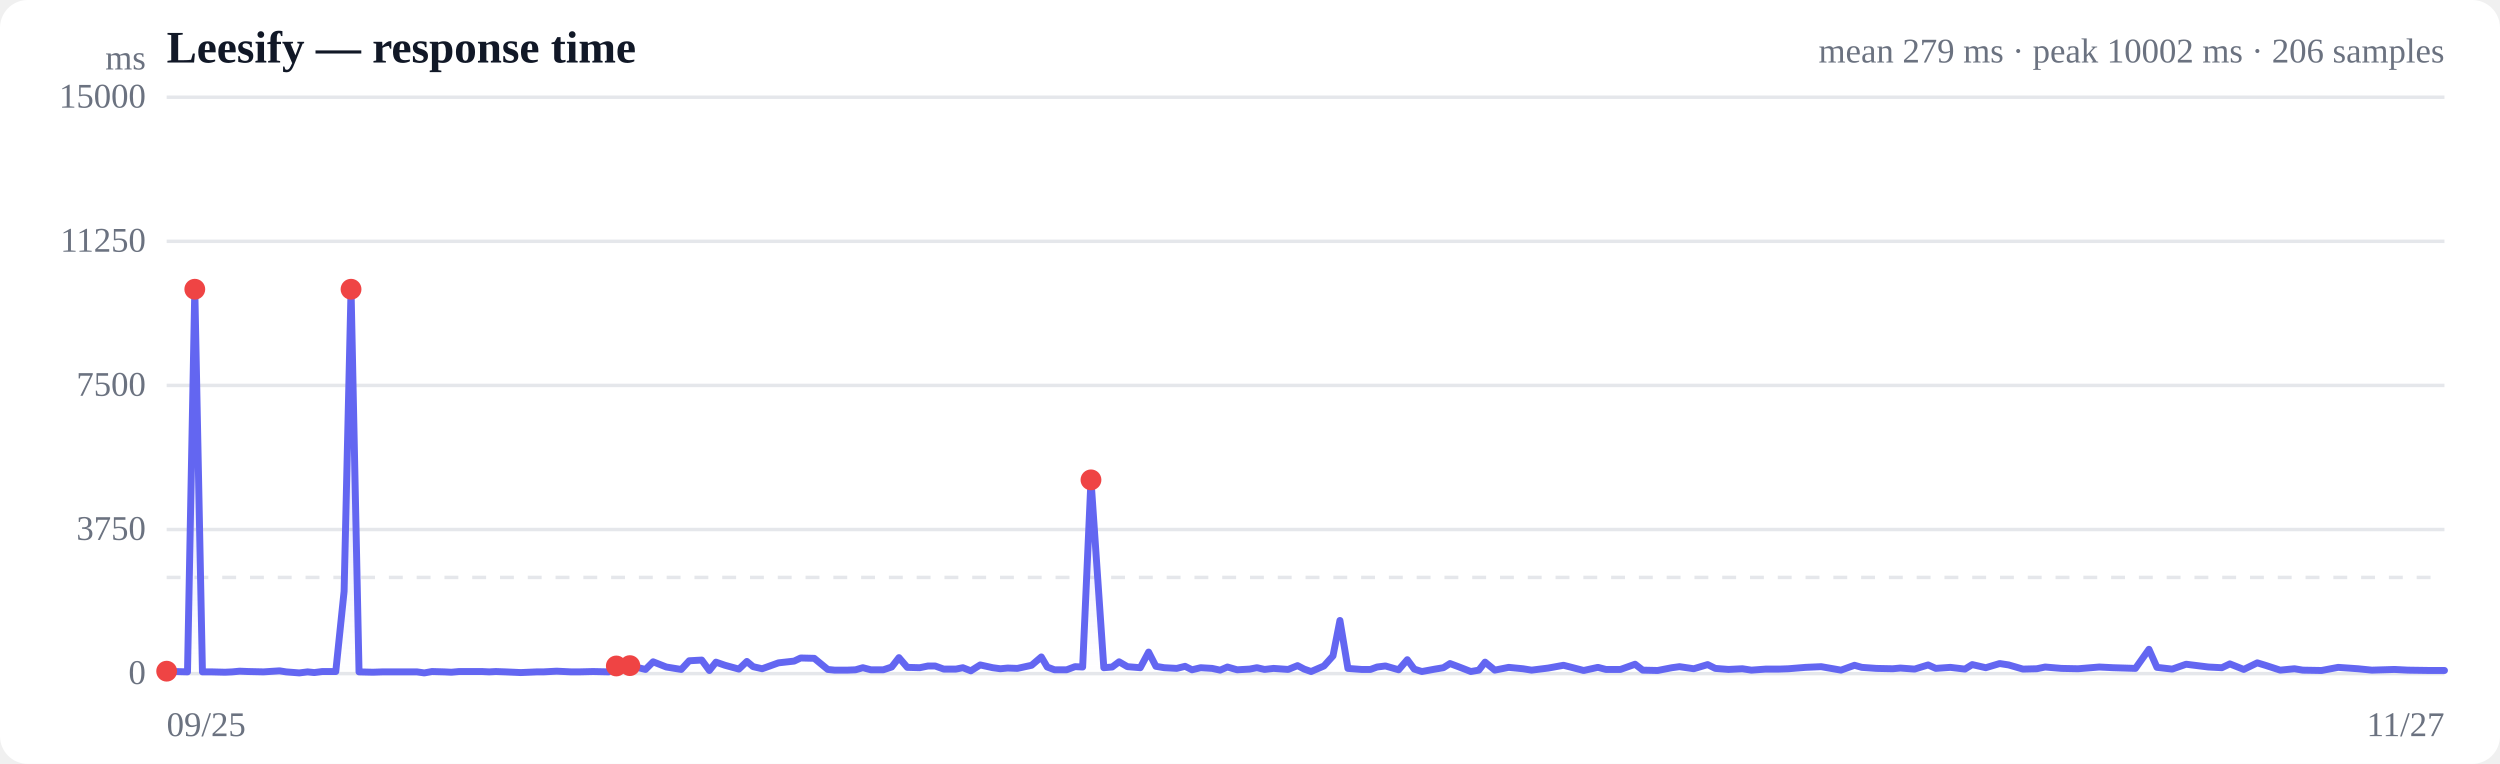
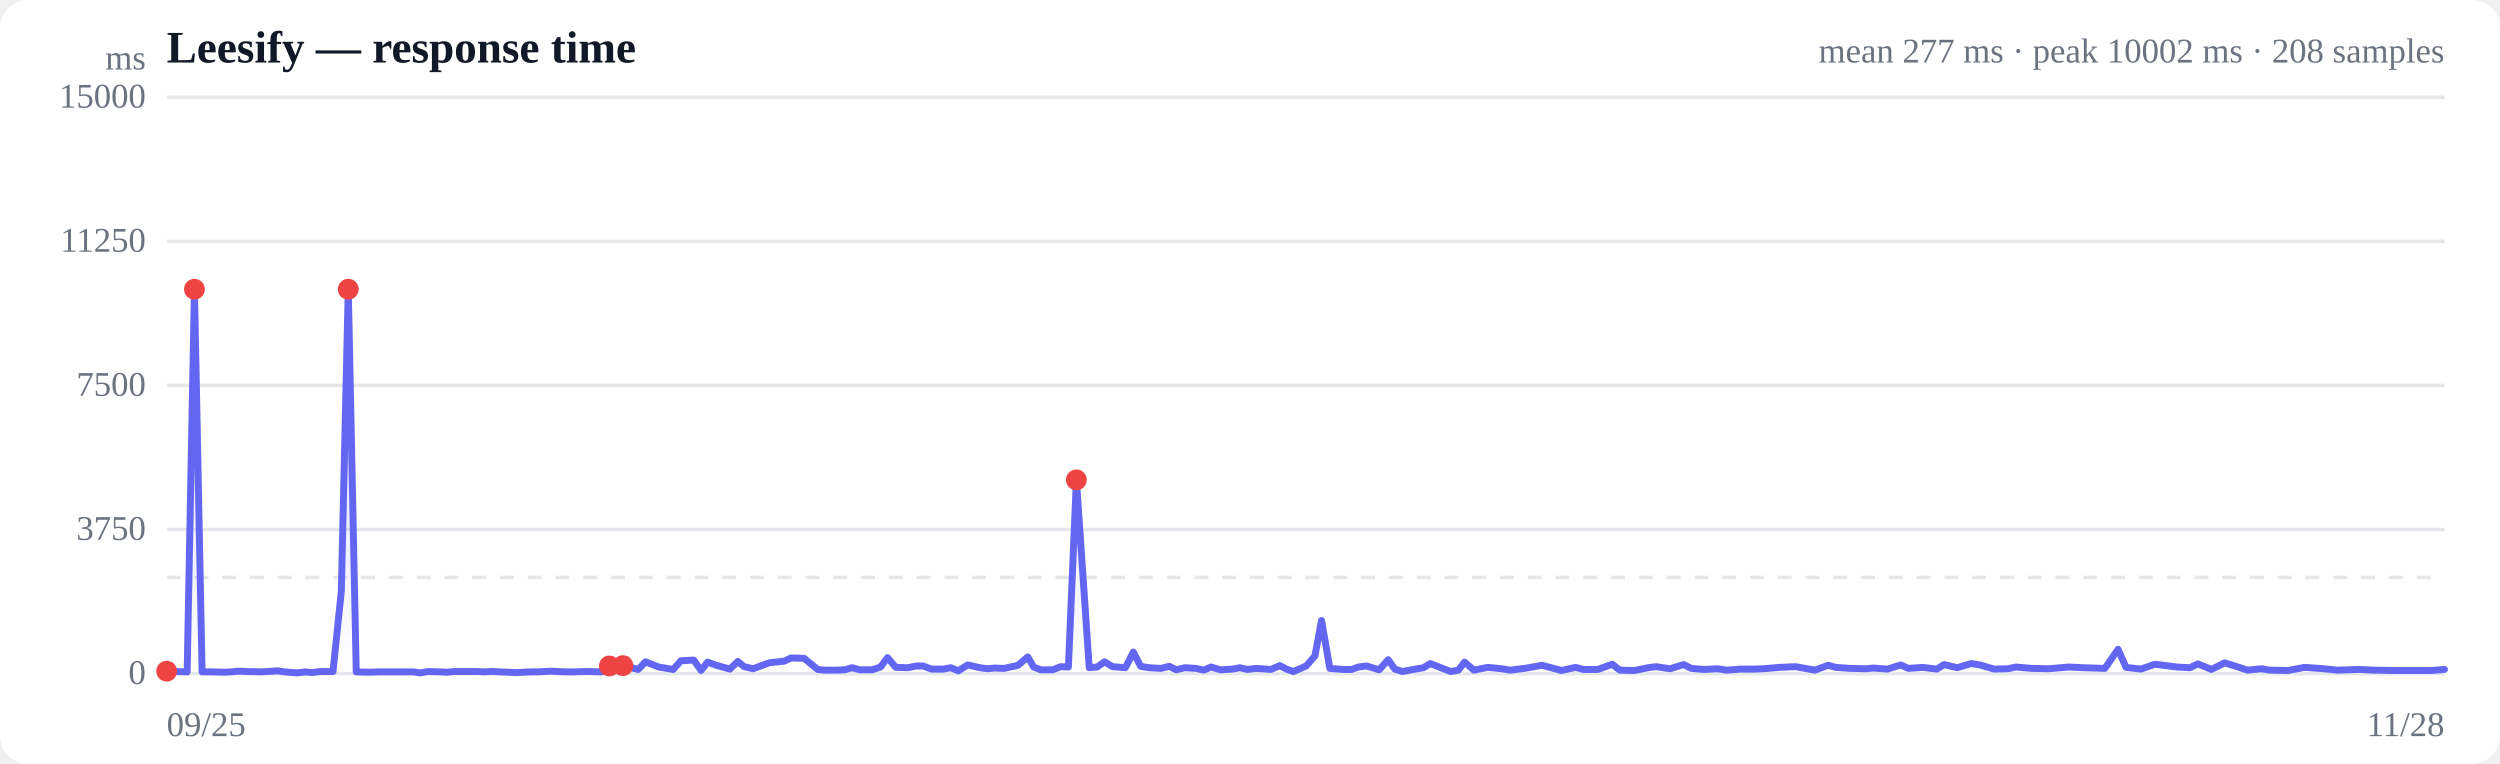
<svg xmlns="http://www.w3.org/2000/svg" viewBox="0 0 720 220" width="720" height="220" role="img" aria-label="Response time over time">
  <style>
  :root { color-scheme: light dark; }
  .bg { fill: #ffffff; }
  .grid { stroke: #e5e7eb; stroke-width: 1; }
  .axis { fill: #6b7280; font-size: 10px; }
  .title { fill: #111827; font-size: 13px; font-weight: 600; }
  .sub { fill: #6b7280; font-size: 10px; }
  .line { stroke: #6366f1; stroke-width: 2; fill: none; stroke-linejoin: round; stroke-linecap: round; }
  .area { fill: url(#fade); }
  .dot-degraded { fill: #f59e0b; }
  .dot-down { fill: #ef4444; }
  .empty { fill: #9ca3af; font-size: 12px; }
  @media (prefers-color-scheme: dark) {
    .bg { fill: #0b0f19; }
    .grid { stroke: #1f2937; }
    .axis, .sub { fill: #9ca3af; }
    .title { fill: #f3f4f6; }
    .line { stroke: #818cf8; }
  }
</style>
  <defs>
    <linearGradient id="fade" x1="0" y1="0" x2="0" y2="1">
      <stop offset="0%" stop-color="#6366f1" stop-opacity="0.28" />
      <stop offset="100%" stop-color="#6366f1" stop-opacity="0" />
    </linearGradient>
  </defs>
  <rect class="bg" width="720" height="220" rx="8" />
  <text class="title" x="48" y="18">Leesify — response time</text>
-   <text class="sub" x="704" y="18" text-anchor="end">mean 279 ms · peak 10002 ms · 206 samples</text>
+   <text class="sub" x="704" y="18" text-anchor="end">mean 277 ms · peak 10002 ms · 208 samples</text>
  <line class="grid" x1="48" y1="194.0" x2="704" y2="194.0" />
  <text class="axis" x="42" y="197" text-anchor="end">0</text>
  <line class="grid" x1="48" y1="152.5" x2="704" y2="152.5" />
  <text class="axis" x="42" y="155.5" text-anchor="end">3750</text>
  <line class="grid" x1="48" y1="111.0" x2="704" y2="111.0" />
  <text class="axis" x="42" y="114" text-anchor="end">7500</text>
  <line class="grid" x1="48" y1="69.5" x2="704" y2="69.5" />
  <text class="axis" x="42" y="72.5" text-anchor="end">11250</text>
  <line class="grid" x1="48" y1="28.0" x2="704" y2="28.0" />
  <text class="axis" x="42" y="31" text-anchor="end">15000</text>
  <line class="grid" stroke-dasharray="4 4" x1="48" y1="166.3" x2="704" y2="166.3" />
-   <path class="area" d="M48.0,193.3 L48.0,193.3 L50.4,193.4 L54.0,193.5 L56.1,83.3 L58.3,193.5 L61.0,193.5 L64.8,193.6 L66.9,193.5 L69.0,193.3 L71.5,193.4 L75.9,193.5 L80.5,193.2 L82.4,193.5 L86.2,193.8 L88.6,193.5 L90.5,193.7 L92.8,193.4 L96.7,193.4 L99.1,170.3 L101.1,83.3 L103.4,193.5 L107.4,193.6 L110.1,193.5 L114.0,193.5 L117.7,193.5 L120.1,193.5 L122.2,193.8 L124.4,193.4 L128.0,193.5 L130.0,193.6 L132.2,193.4 L135.2,193.4 L138.8,193.4 L140.9,193.5 L142.8,193.4 L145.6,193.5 L150.0,193.7 L154.6,193.5 L156.5,193.5 L160.3,193.3 L164.5,193.5 L166.8,193.5 L170.8,193.4 L175.3,193.5 L177.5,191.8 L181.4,191.7 L185.9,192.8 L188.1,190.6 L191.9,192.1 L196.2,192.8 L198.5,190.3 L202.1,190.1 L204.3,193.1 L206.2,190.7 L208.8,191.6 L212.8,192.7 L215.1,190.5 L216.9,192.0 L219.5,192.6 L224.2,190.9 L228.7,190.4 L230.6,189.5 L234.5,189.6 L238.4,192.8 L240.4,193.0 L244.0,193.0 L246.4,192.9 L248.5,192.3 L250.8,192.9 L254.4,192.9 L256.8,192.1 L258.9,189.4 L261.3,192.2 L264.9,192.3 L267.3,191.8 L269.3,191.8 L271.8,192.7 L275.3,192.7 L277.3,192.3 L279.6,193.2 L282.3,191.5 L285.9,192.3 L288.1,192.6 L290.2,192.4 L293.0,192.5 L297.1,191.6 L299.9,189.2 L301.6,192.1 L303.7,192.9 L307.2,192.9 L309.6,192.0 L311.8,192.1 L314.2,138.2 L317.9,192.3 L320.3,192.1 L322.3,190.6 L324.7,192.0 L328.4,192.3 L330.8,187.8 L332.9,191.9 L335.3,192.3 L338.9,192.5 L341.3,191.9 L343.3,192.9 L345.8,192.3 L349.1,192.5 L351.4,193.0 L353.5,192.1 L356.3,192.9 L359.9,192.7 L362.0,192.3 L364.2,192.8 L366.8,192.5 L371.0,192.8 L373.7,191.7 L375.6,192.7 L377.6,193.4 L381.3,191.8 L383.9,188.9 L385.9,178.7 L388.2,192.5 L392.1,192.8 L394.7,192.8 L396.6,192.1 L399.0,191.8 L402.8,192.9 L405.3,190.0 L407.3,192.7 L409.5,193.4 L413.3,192.7 L415.7,192.3 L417.6,191.1 L420.0,192.0 L423.6,193.4 L425.9,193.0 L427.7,190.7 L430.5,193.0 L434.5,192.2 L438.6,192.6 L441.1,193.0 L445.9,192.4 L450.3,191.6 L456.1,193.1 L460.2,192.2 L462.5,192.8 L466.7,192.8 L470.9,191.3 L473.1,193.0 L477.4,193.1 L481.5,192.3 L483.7,192.0 L487.8,192.6 L491.8,191.4 L494.0,192.5 L497.8,192.8 L501.8,192.6 L504.4,193.0 L508.5,192.7 L512.4,192.7 L515.1,192.6 L520.0,192.2 L524.5,192.0 L530.2,193.0 L534.1,191.6 L536.2,192.2 L540.4,192.5 L545.1,192.6 L547.3,192.4 L551.4,192.7 L555.3,191.5 L557.5,192.5 L561.7,192.2 L565.9,192.7 L568.0,191.4 L571.9,192.3 L575.9,191.1 L578.5,191.5 L582.6,192.7 L586.6,192.6 L589.0,192.1 L593.7,192.5 L598.5,192.6 L604.6,192.1 L608.6,192.3 L615.0,192.5 L618.9,187.0 L621.2,192.2 L625.6,192.7 L629.6,191.3 L636.0,192.1 L639.9,192.3 L642.2,191.2 L646.2,192.8 L650.1,190.9 L652.4,191.6 L656.7,193.0 L660.8,192.6 L663.2,193.0 L668.6,193.1 L673.4,192.2 L679.1,192.6 L683.1,193.0 L689.6,192.8 L693.5,193.0 L699.9,193.1 L704.0,193.1 L704.0,194.0 L48.0,194.0 Z" />
-   <path class="line" d="M48.0,193.3 L50.4,193.4 L54.0,193.5 L56.1,83.3 L58.3,193.5 L61.0,193.5 L64.8,193.6 L66.9,193.5 L69.0,193.3 L71.5,193.4 L75.9,193.5 L80.5,193.2 L82.4,193.5 L86.2,193.8 L88.6,193.5 L90.5,193.7 L92.8,193.4 L96.7,193.4 L99.1,170.3 L101.1,83.3 L103.4,193.5 L107.4,193.6 L110.1,193.5 L114.0,193.5 L117.7,193.5 L120.1,193.5 L122.2,193.8 L124.4,193.4 L128.0,193.5 L130.0,193.6 L132.2,193.4 L135.2,193.4 L138.8,193.4 L140.9,193.5 L142.8,193.4 L145.6,193.5 L150.0,193.7 L154.6,193.5 L156.5,193.5 L160.3,193.3 L164.5,193.5 L166.8,193.5 L170.8,193.4 L175.3,193.5 L177.5,191.8 L181.4,191.7 L185.9,192.8 L188.1,190.6 L191.9,192.1 L196.2,192.8 L198.5,190.3 L202.1,190.1 L204.3,193.1 L206.2,190.7 L208.8,191.6 L212.8,192.7 L215.1,190.5 L216.9,192.0 L219.5,192.6 L224.2,190.9 L228.7,190.4 L230.6,189.5 L234.5,189.6 L238.4,192.8 L240.4,193.0 L244.0,193.0 L246.4,192.9 L248.5,192.3 L250.8,192.9 L254.4,192.9 L256.8,192.1 L258.9,189.4 L261.3,192.2 L264.9,192.3 L267.3,191.8 L269.3,191.8 L271.8,192.7 L275.3,192.7 L277.3,192.3 L279.6,193.2 L282.3,191.5 L285.9,192.3 L288.1,192.6 L290.2,192.4 L293.0,192.5 L297.1,191.6 L299.9,189.2 L301.6,192.1 L303.7,192.9 L307.2,192.9 L309.6,192.0 L311.8,192.1 L314.2,138.2 L317.9,192.3 L320.3,192.1 L322.3,190.6 L324.7,192.0 L328.4,192.3 L330.8,187.8 L332.9,191.9 L335.3,192.3 L338.9,192.5 L341.3,191.9 L343.3,192.9 L345.8,192.3 L349.1,192.5 L351.4,193.0 L353.5,192.1 L356.3,192.9 L359.9,192.7 L362.0,192.3 L364.2,192.8 L366.8,192.5 L371.0,192.8 L373.7,191.7 L375.6,192.7 L377.6,193.4 L381.3,191.8 L383.9,188.9 L385.9,178.7 L388.2,192.5 L392.1,192.8 L394.7,192.8 L396.6,192.1 L399.0,191.8 L402.8,192.9 L405.3,190.0 L407.3,192.7 L409.5,193.4 L413.3,192.7 L415.7,192.3 L417.6,191.1 L420.0,192.0 L423.6,193.4 L425.9,193.0 L427.7,190.7 L430.5,193.0 L434.5,192.2 L438.6,192.6 L441.1,193.0 L445.9,192.4 L450.3,191.6 L456.1,193.1 L460.2,192.2 L462.5,192.8 L466.7,192.8 L470.9,191.3 L473.1,193.0 L477.4,193.1 L481.5,192.3 L483.7,192.0 L487.8,192.6 L491.8,191.4 L494.0,192.5 L497.8,192.8 L501.8,192.6 L504.4,193.0 L508.5,192.7 L512.4,192.7 L515.1,192.6 L520.0,192.2 L524.5,192.0 L530.2,193.0 L534.1,191.6 L536.2,192.2 L540.4,192.5 L545.1,192.6 L547.3,192.4 L551.4,192.7 L555.3,191.5 L557.5,192.5 L561.7,192.2 L565.9,192.7 L568.0,191.4 L571.9,192.3 L575.9,191.1 L578.5,191.5 L582.6,192.7 L586.6,192.6 L589.0,192.1 L593.7,192.5 L598.5,192.6 L604.6,192.1 L608.6,192.3 L615.0,192.5 L618.9,187.0 L621.2,192.2 L625.6,192.7 L629.6,191.3 L636.0,192.1 L639.9,192.3 L642.2,191.2 L646.2,192.8 L650.1,190.9 L652.4,191.6 L656.7,193.0 L660.8,192.6 L663.2,193.0 L668.6,193.1 L673.4,192.2 L679.1,192.6 L683.1,193.0 L689.6,192.8 L693.5,193.0 L699.9,193.1 L704.0,193.1" />
+   <path class="area" d="M48.0,193.3 L48.0,193.3 L50.4,193.4 L53.9,193.5 L56.0,83.3 L58.2,193.5 L60.8,193.5 L64.5,193.6 L66.7,193.5 L68.6,193.3 L71.2,193.4 L75.4,193.5 L80.0,193.2 L81.9,193.5 L85.6,193.8 L88.0,193.5 L89.9,193.7 L92.1,193.4 L95.9,193.4 L98.3,170.3 L100.3,83.3 L102.6,193.5 L106.5,193.6 L109.1,193.5 L113.0,193.5 L116.7,193.5 L119.0,193.5 L121.0,193.8 L123.2,193.4 L126.7,193.5 L128.7,193.6 L130.9,193.4 L133.9,193.4 L137.4,193.4 L139.4,193.5 L141.4,193.4 L144.1,193.5 L148.4,193.7 L153.0,193.5 L154.8,193.5 L158.6,193.3 L162.7,193.5 L165.0,193.5 L168.9,193.4 L173.3,193.5 L175.5,191.8 L179.4,191.7 L183.8,192.8 L185.9,190.6 L189.7,192.1 L193.9,192.8 L196.1,190.3 L199.8,190.1 L201.9,193.1 L203.8,190.7 L206.3,191.6 L210.2,192.7 L212.5,190.5 L214.3,192.0 L216.9,192.6 L221.5,190.9 L225.9,190.4 L227.8,189.5 L231.6,189.6 L235.5,192.8 L237.4,193.0 L241.0,193.0 L243.3,192.9 L245.4,192.3 L247.6,192.9 L251.2,192.9 L253.6,192.1 L255.6,189.4 L258.0,192.2 L261.5,192.3 L263.9,191.8 L265.8,191.8 L268.3,192.7 L271.7,192.7 L273.8,192.3 L276.0,193.2 L278.7,191.5 L282.2,192.3 L284.4,192.6 L286.4,192.4 L289.2,192.5 L293.2,191.6 L296.0,189.2 L297.7,192.1 L299.7,192.9 L303.2,192.9 L305.5,192.0 L307.7,192.1 L310.0,138.2 L313.7,192.3 L316.0,192.1 L318.1,190.6 L320.4,192.0 L324.1,192.3 L326.4,187.8 L328.5,191.9 L330.8,192.3 L334.4,192.5 L336.7,191.9 L338.8,192.9 L341.2,192.3 L344.5,192.5 L346.7,193.0 L348.8,192.1 L351.5,192.9 L355.0,192.7 L357.1,192.3 L359.2,192.8 L361.9,192.5 L366.0,192.8 L368.6,191.7 L370.5,192.7 L372.5,193.4 L376.2,191.8 L378.7,188.9 L380.6,178.7 L383.0,192.5 L386.8,192.8 L389.3,192.8 L391.2,192.1 L393.5,191.8 L397.2,192.9 L399.8,190.0 L401.7,192.7 L403.9,193.4 L407.6,192.7 L410.0,192.3 L411.9,191.1 L414.2,192.0 L417.8,193.4 L420.0,193.0 L421.8,190.7 L424.5,193.0 L428.5,192.2 L432.5,192.6 L435.0,193.0 L439.7,192.4 L444.1,191.6 L449.7,193.1 L453.8,192.2 L456.0,192.8 L460.2,192.8 L464.3,191.3 L466.5,193.0 L470.7,193.1 L474.7,192.3 L476.9,192.0 L481.0,192.6 L484.9,191.4 L487.1,192.5 L490.8,192.8 L494.7,192.6 L497.3,193.0 L501.3,192.7 L505.2,192.7 L507.8,192.6 L512.6,192.2 L517.1,192.0 L522.7,193.0 L526.5,191.6 L528.7,192.2 L532.8,192.5 L537.4,192.6 L539.5,192.4 L543.6,192.7 L547.4,191.5 L549.6,192.5 L553.7,192.2 L557.8,192.7 L559.9,191.4 L563.7,192.3 L567.7,191.1 L570.2,191.5 L574.3,192.7 L578.3,192.6 L580.6,192.1 L585.2,192.5 L589.9,192.6 L595.9,192.1 L599.9,192.3 L606.2,192.5 L610.0,187.0 L612.3,192.2 L616.6,192.7 L620.6,191.3 L626.9,192.1 L630.7,192.3 L633.0,191.2 L636.9,192.8 L640.7,190.9 L643.0,191.6 L647.3,193.0 L651.3,192.6 L653.7,193.0 L659.0,193.1 L663.7,192.2 L669.3,192.6 L673.2,193.0 L679.6,192.8 L683.4,193.0 L689.8,193.1 L693.8,193.1 L700.1,193.1 L704.0,192.8 L704.0,194.0 L48.0,194.0 Z" />
+   <path class="line" d="M48.0,193.3 L50.4,193.4 L53.9,193.5 L56.0,83.3 L58.2,193.5 L60.8,193.5 L64.5,193.6 L66.7,193.5 L68.6,193.3 L71.2,193.4 L75.4,193.5 L80.0,193.2 L81.9,193.5 L85.6,193.8 L88.0,193.5 L89.9,193.7 L92.1,193.4 L95.9,193.4 L98.3,170.3 L100.3,83.3 L102.6,193.5 L106.5,193.6 L109.1,193.5 L113.0,193.5 L116.7,193.5 L119.0,193.5 L121.0,193.8 L123.2,193.4 L126.7,193.5 L128.7,193.6 L130.9,193.4 L133.9,193.4 L137.4,193.4 L139.4,193.5 L141.4,193.4 L144.1,193.5 L148.4,193.7 L153.0,193.5 L154.8,193.5 L158.6,193.3 L162.7,193.5 L165.0,193.5 L168.9,193.4 L173.3,193.5 L175.5,191.8 L179.4,191.7 L183.8,192.8 L185.9,190.6 L189.7,192.1 L193.9,192.8 L196.1,190.3 L199.8,190.1 L201.9,193.1 L203.8,190.7 L206.3,191.6 L210.2,192.7 L212.5,190.5 L214.3,192.0 L216.9,192.6 L221.5,190.9 L225.9,190.4 L227.8,189.5 L231.6,189.6 L235.5,192.8 L237.4,193.0 L241.0,193.0 L243.3,192.9 L245.4,192.3 L247.6,192.9 L251.2,192.9 L253.6,192.1 L255.6,189.4 L258.0,192.2 L261.5,192.3 L263.9,191.8 L265.8,191.8 L268.3,192.7 L271.7,192.7 L273.8,192.3 L276.0,193.2 L278.7,191.5 L282.2,192.3 L284.4,192.6 L286.4,192.4 L289.2,192.5 L293.2,191.6 L296.0,189.2 L297.7,192.1 L299.7,192.9 L303.2,192.9 L305.5,192.0 L307.7,192.1 L310.0,138.2 L313.7,192.3 L316.0,192.1 L318.1,190.6 L320.4,192.0 L324.1,192.3 L326.4,187.8 L328.5,191.9 L330.8,192.3 L334.4,192.5 L336.7,191.9 L338.8,192.9 L341.2,192.3 L344.5,192.5 L346.7,193.0 L348.8,192.1 L351.5,192.9 L355.0,192.7 L357.1,192.3 L359.2,192.8 L361.9,192.5 L366.0,192.8 L368.6,191.7 L370.5,192.7 L372.5,193.4 L376.2,191.8 L378.7,188.9 L380.6,178.7 L383.0,192.5 L386.8,192.8 L389.3,192.8 L391.2,192.1 L393.5,191.8 L397.2,192.9 L399.8,190.0 L401.7,192.7 L403.9,193.4 L407.6,192.7 L410.0,192.3 L411.9,191.1 L414.2,192.0 L417.8,193.4 L420.0,193.0 L421.8,190.7 L424.5,193.0 L428.5,192.2 L432.5,192.6 L435.0,193.0 L439.7,192.4 L444.1,191.6 L449.7,193.1 L453.8,192.2 L456.0,192.8 L460.2,192.8 L464.3,191.3 L466.5,193.0 L470.7,193.1 L474.7,192.3 L476.9,192.0 L481.0,192.6 L484.9,191.4 L487.1,192.5 L490.8,192.8 L494.7,192.6 L497.3,193.0 L501.3,192.7 L505.2,192.7 L507.8,192.6 L512.6,192.2 L517.1,192.0 L522.7,193.0 L526.5,191.6 L528.7,192.2 L532.8,192.5 L537.4,192.6 L539.5,192.4 L543.6,192.7 L547.4,191.5 L549.6,192.5 L553.7,192.2 L557.8,192.7 L559.9,191.4 L563.7,192.3 L567.7,191.1 L570.2,191.5 L574.3,192.7 L578.3,192.6 L580.6,192.1 L585.2,192.5 L589.9,192.6 L595.9,192.1 L599.9,192.3 L606.2,192.5 L610.0,187.0 L612.3,192.2 L616.6,192.7 L620.6,191.3 L626.9,192.1 L630.7,192.3 L633.0,191.2 L636.9,192.8 L640.7,190.9 L643.0,191.6 L647.3,193.0 L651.3,192.6 L653.7,193.0 L659.0,193.1 L663.7,192.2 L669.3,192.6 L673.2,193.0 L679.6,192.8 L683.4,193.0 L689.8,193.1 L693.8,193.1 L700.1,193.1 L704.0,192.8" />
  <circle class="dot-down" cx="48.0" cy="193.3" r="3" />
-   <circle class="dot-down" cx="56.1" cy="83.3" r="3" />
-   <circle class="dot-down" cx="101.1" cy="83.3" r="3" />
-   <circle class="dot-down" cx="177.5" cy="191.8" r="3" />
-   <circle class="dot-down" cx="181.4" cy="191.7" r="3" />
-   <circle class="dot-down" cx="314.2" cy="138.2" r="3" />
+   <circle class="dot-down" cx="56.0" cy="83.3" r="3" />
+   <circle class="dot-down" cx="100.3" cy="83.3" r="3" />
+   <circle class="dot-down" cx="175.5" cy="191.8" r="3" />
+   <circle class="dot-down" cx="179.4" cy="191.7" r="3" />
+   <circle class="dot-down" cx="310.0" cy="138.2" r="3" />
  <text class="axis" x="48" y="212">09/25</text>
-   <text class="axis" x="704" y="212" text-anchor="end">11/27</text>
+   <text class="axis" x="704" y="212" text-anchor="end">11/28</text>
  <text class="axis" x="42" y="20" text-anchor="end">ms</text>
</svg>
